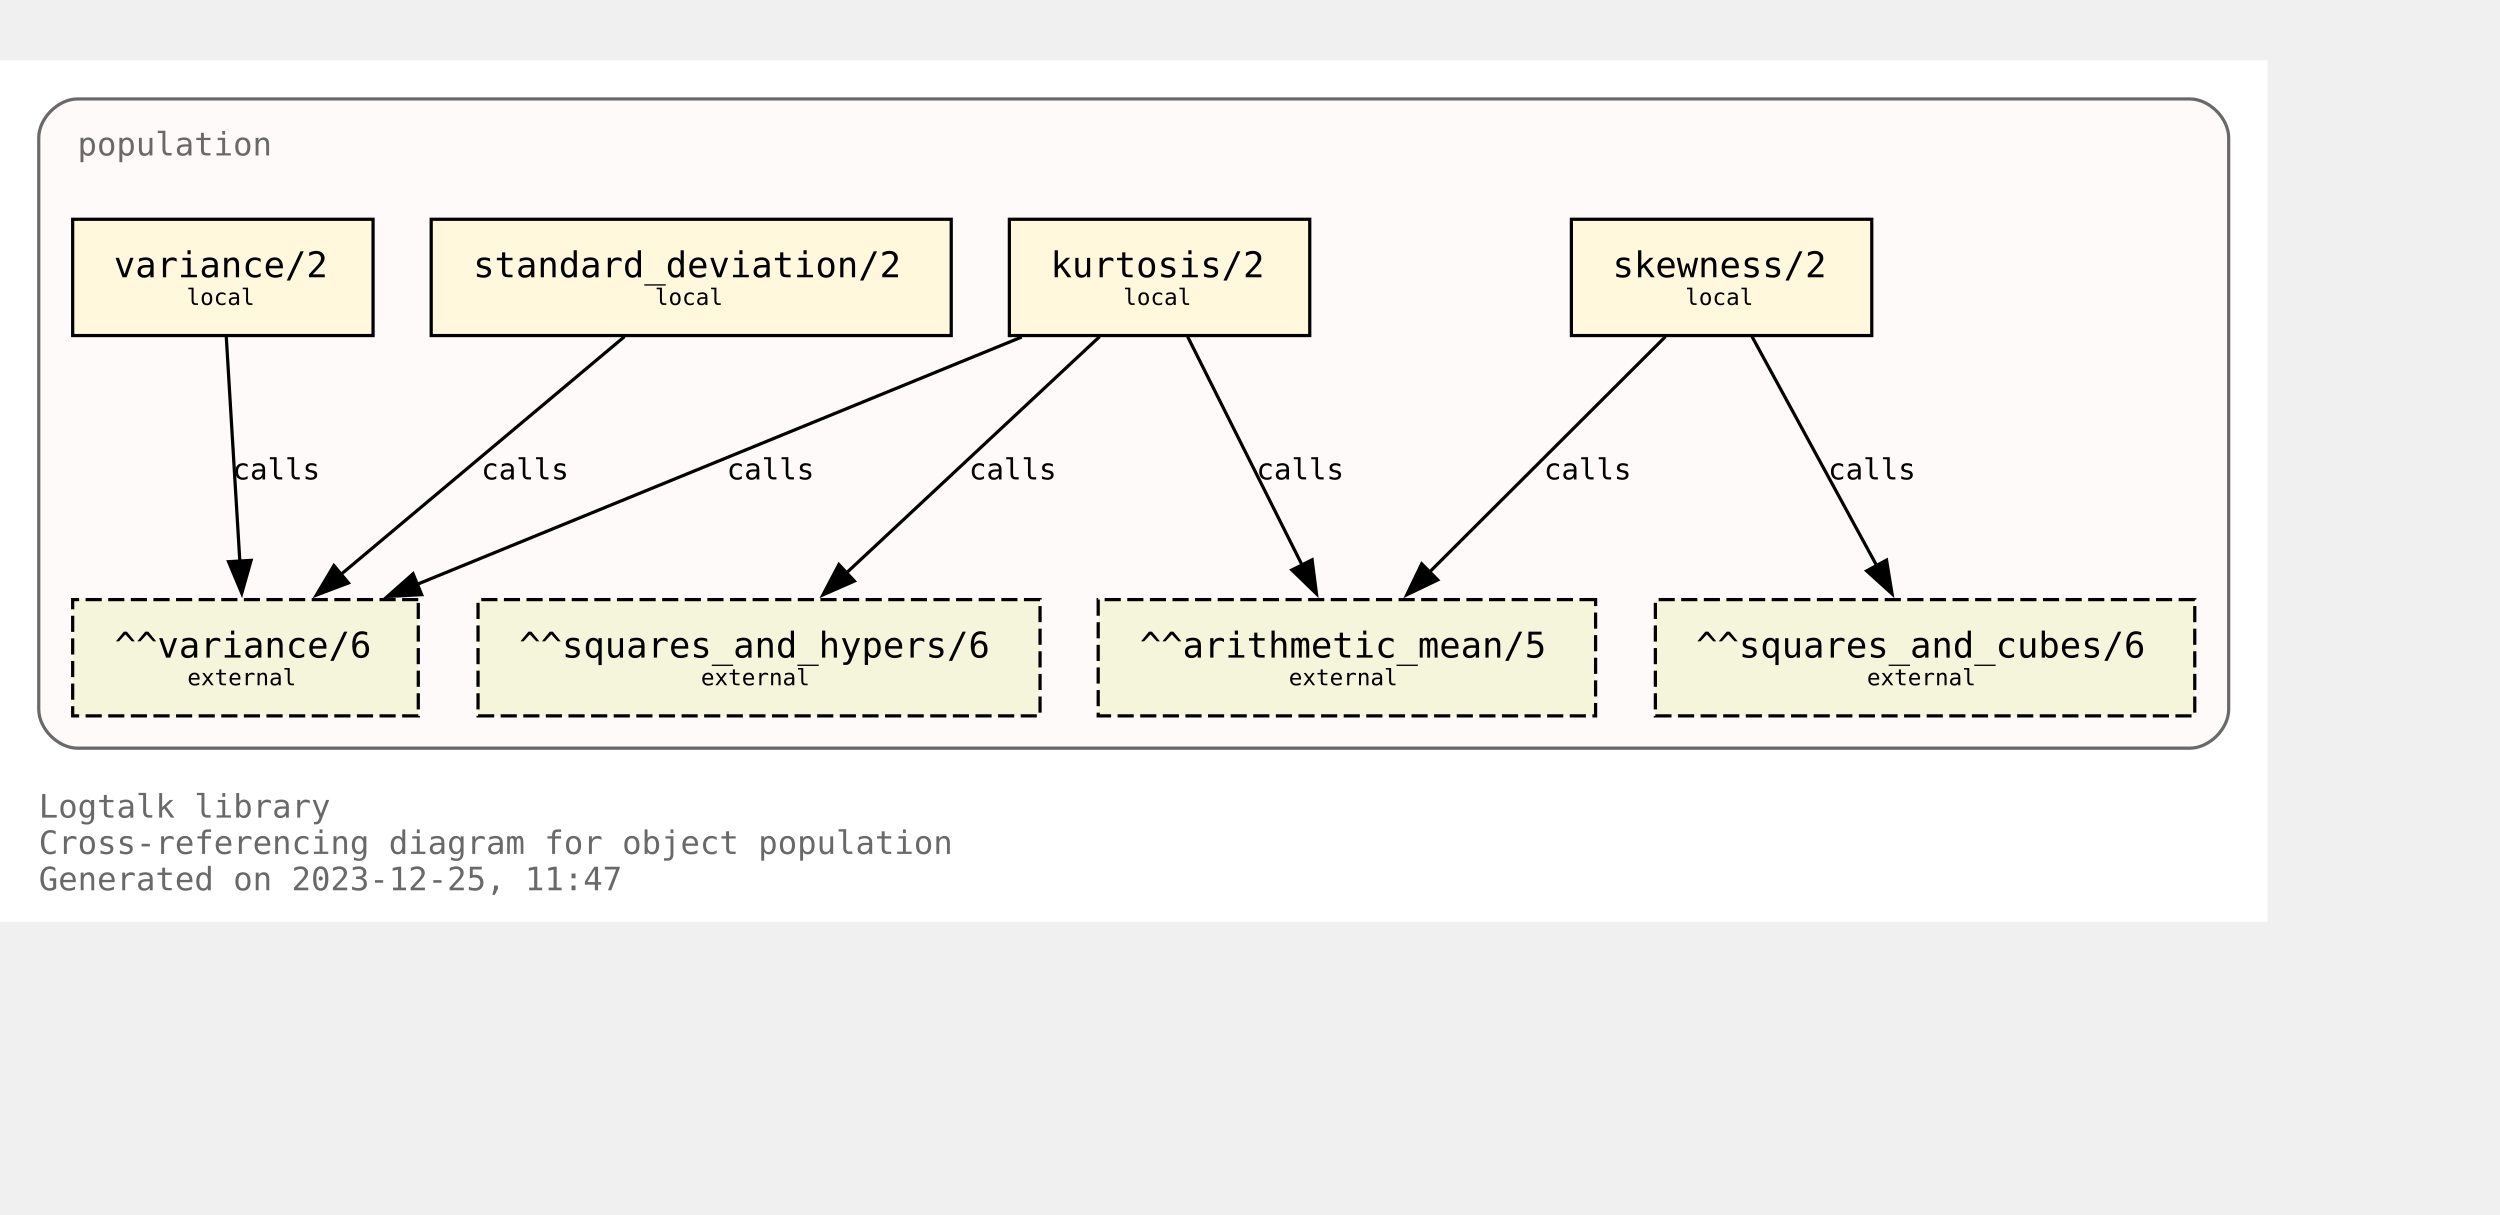
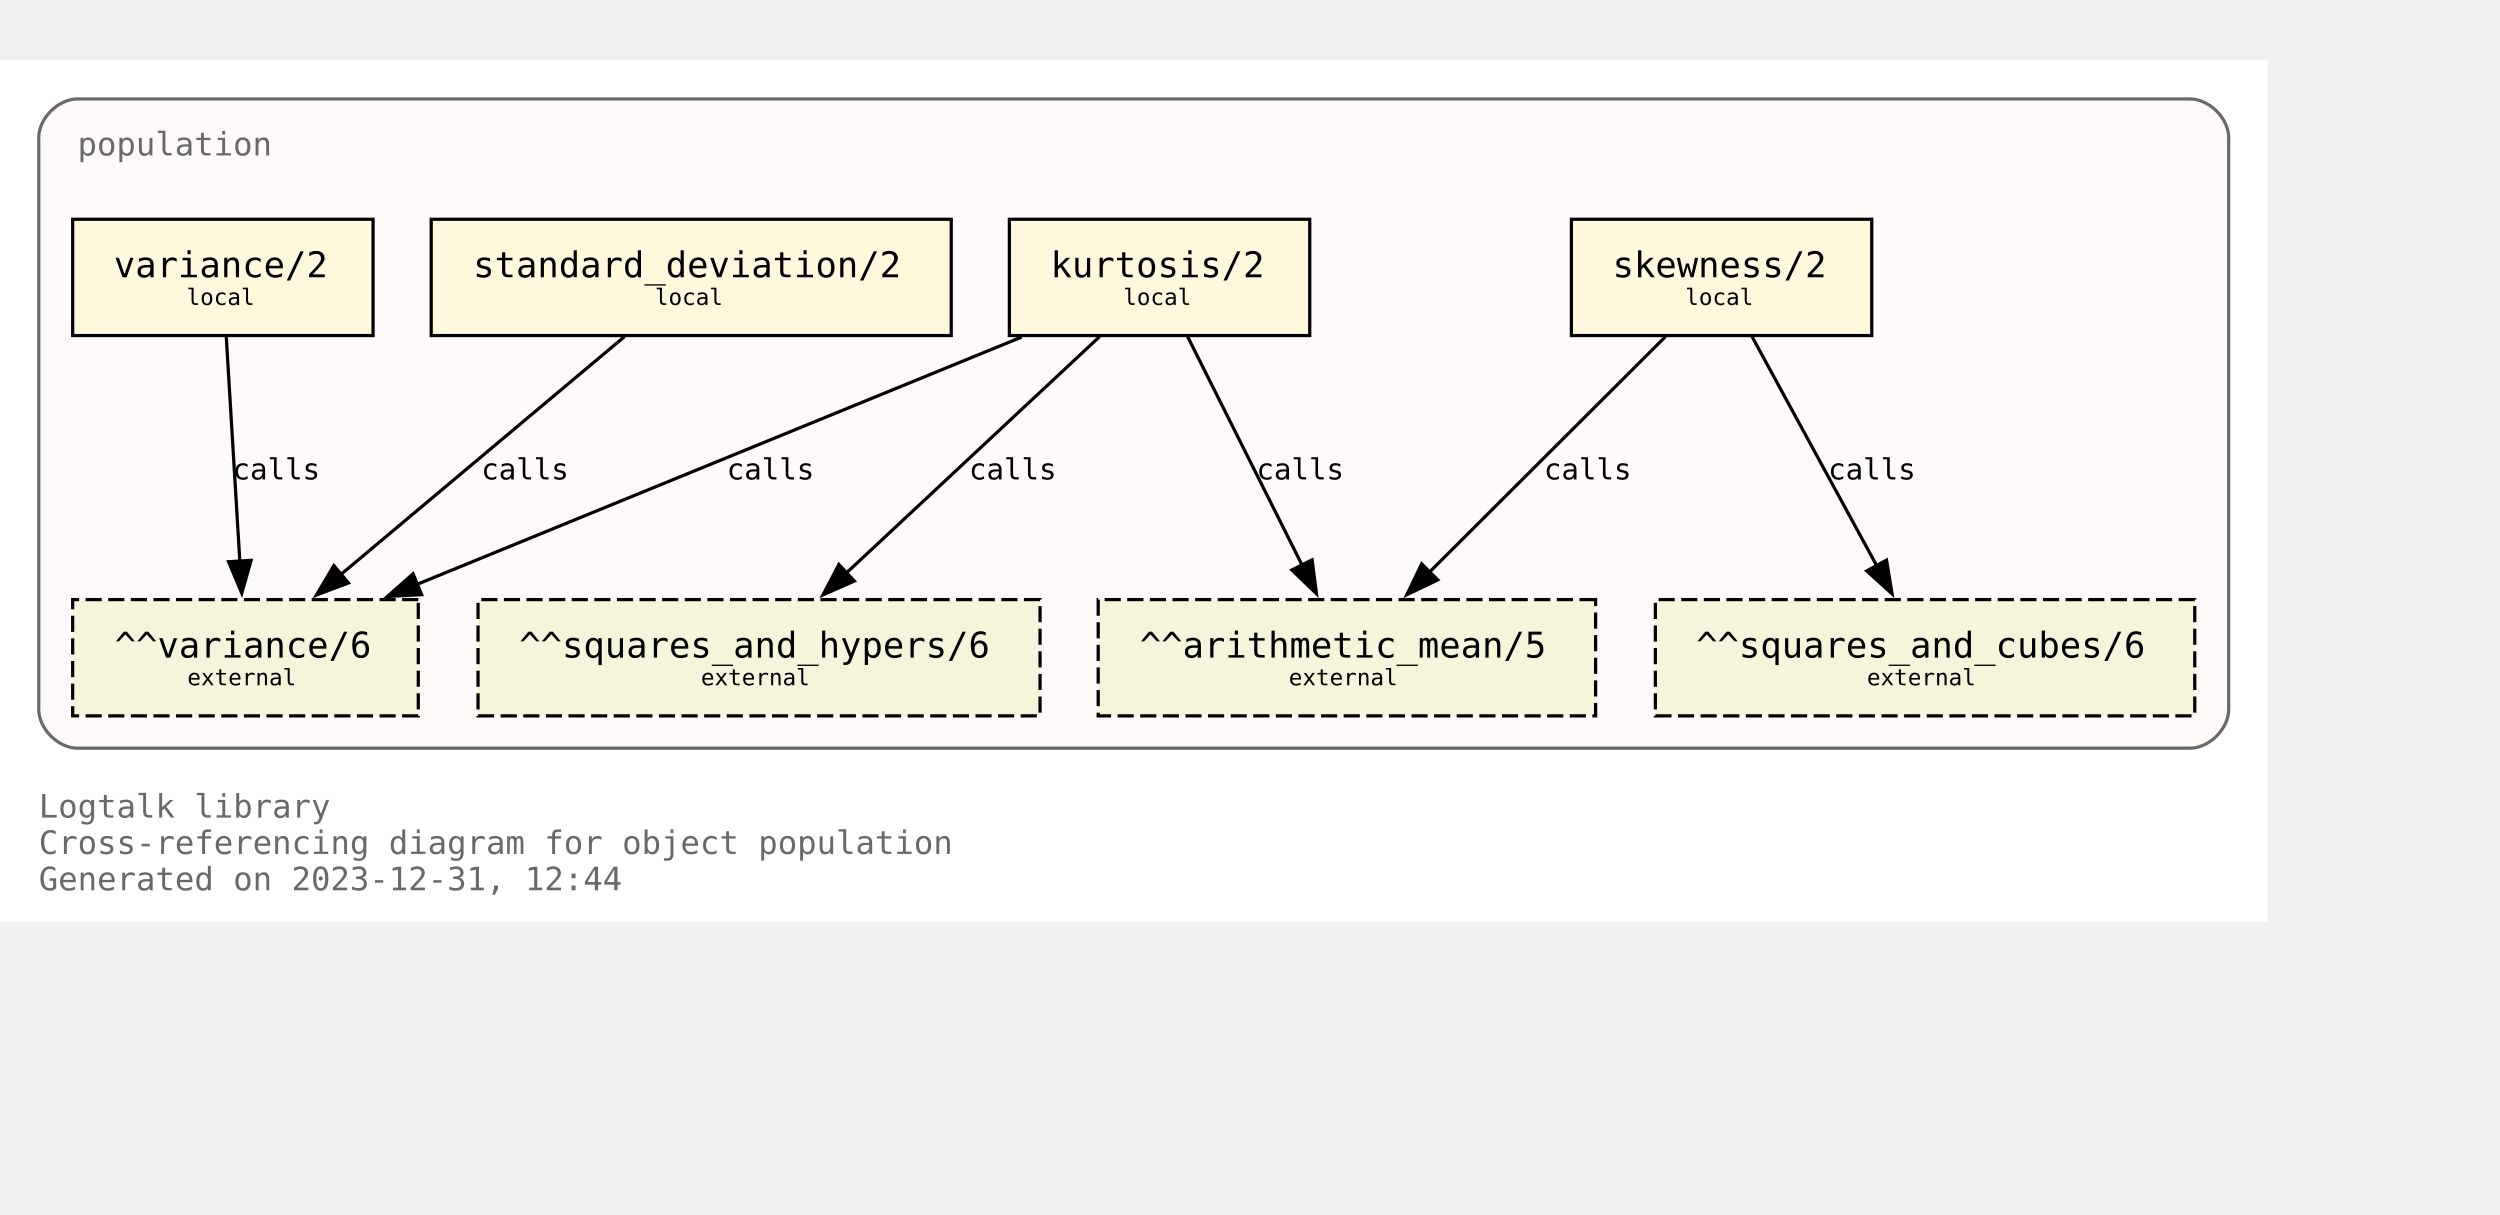
<svg xmlns="http://www.w3.org/2000/svg" xmlns:xlink="http://www.w3.org/1999/xlink" width="846pt" height="411pt" viewBox="72.00 72.00 774.00 338.75">
  <g id="graph0" class="graph" transform="scale(1 1) rotate(0) translate(76 334.75)">
    <polygon fill="white" stroke="none" points="-4,4 -4,-262.75 698,-262.75 698,4 -4,4" />
    <text text-anchor="start" x="8" y="-28.25" font-family="Monospace" font-size="10.00" fill="dimgray">Logtalk library</text>
    <text text-anchor="start" x="8" y="-17" font-family="Monospace" font-size="10.00" fill="dimgray">Cross-referencing diagram for object population</text>
-     <text text-anchor="start" x="8" y="-5.75" font-family="Monospace" font-size="10.00" fill="dimgray">Generated on 2023-12-25, 11:47</text>
+     <text text-anchor="start" x="8" y="-5.75" font-family="Monospace" font-size="10.00" fill="dimgray">Generated on 2023-12-31, 12:44</text>
    <g id="clust1" class="cluster">
      <g id="a_clust1">
        <a xlink:title="population">
          <path fill="snow" stroke="dimgray" d="M20,-49.75C20,-49.75 674,-49.75 674,-49.75 680,-49.75 686,-55.75 686,-61.75 686,-61.75 686,-238.75 686,-238.75 686,-244.75 680,-250.75 674,-250.75 674,-250.75 20,-250.75 20,-250.75 14,-250.75 8,-244.75 8,-238.75 8,-238.75 8,-61.75 8,-61.75 8,-55.75 14,-49.75 20,-49.75" />
          <g id="a_clust1_0">
-             <a xlink:href="https://github.com/LogtalkDotOrg/logtalk3/tree/460f70dafb445ef6c0690156bcf6f01dddf73d96/library/statistics/population.lgt" xlink:title="https://github.com/LogtalkDotOrg/logtalk3/tree/460f70dafb445ef6c0690156bcf6f01dddf73d96/library/statistics/population.lgt">
+             <a xlink:href="https://github.com/LogtalkDotOrg/logtalk3/tree/f0ef54f0957fd8cd098294ac60a8dcf87b21f0a9/library/statistics/population.lgt" xlink:title="https://github.com/LogtalkDotOrg/logtalk3/tree/f0ef54f0957fd8cd098294ac60a8dcf87b21f0a9/library/statistics/population.lgt">
              <text text-anchor="start" x="20" y="-233.25" font-family="Monospace" font-size="10.00" fill="dimgray">population</text>
            </a>
          </g>
        </a>
      </g>
    </g>
    <g id="node1" class="node">
      <g id="a_node1">
-         <a xlink:href="https://github.com/LogtalkDotOrg/logtalk3/tree/460f70dafb445ef6c0690156bcf6f01dddf73d96/library/statistics/population.lgt#L33" xlink:title="https://github.com/LogtalkDotOrg/logtalk3/tree/460f70dafb445ef6c0690156bcf6f01dddf73d96/library/statistics/population.lgt#L33">
+         <a xlink:href="https://github.com/LogtalkDotOrg/logtalk3/tree/f0ef54f0957fd8cd098294ac60a8dcf87b21f0a9/library/statistics/population.lgt#L33" xlink:title="https://github.com/LogtalkDotOrg/logtalk3/tree/f0ef54f0957fd8cd098294ac60a8dcf87b21f0a9/library/statistics/population.lgt#L33">
          <polygon fill="cornsilk" stroke="black" points="575.5,-213.5 482.5,-213.5 482.5,-177.5 575.5,-177.5 575.5,-213.5" />
          <text text-anchor="start" x="490.38" y="-196.32" font-family="Monospace" font-size="9.00"> </text>
          <text text-anchor="start" x="495.25" y="-195.55" font-family="Monospace" font-size="11.00">skewness/2</text>
          <text text-anchor="start" x="562.38" y="-196.32" font-family="Monospace" font-size="9.00"> </text>
          <text text-anchor="start" x="490.38" y="-185.45" font-family="Monospace" font-size="9.00"> </text>
          <text text-anchor="start" x="517.75" y="-186.97" font-family="Monospace" font-size="7.00">local</text>
          <text text-anchor="start" x="562.38" y="-185.45" font-family="Monospace" font-size="9.00"> </text>
        </a>
      </g>
    </g>
    <g id="node5" class="node">
      <polygon fill="beige" stroke="black" stroke-dasharray="5,2" points="490,-95.75 336,-95.75 336,-59.75 490,-59.75 490,-95.75" />
      <text text-anchor="start" x="343.88" y="-78.58" font-family="Monospace" font-size="9.00"> </text>
      <text text-anchor="start" x="348.88" y="-77.8" font-family="Monospace" font-size="11.00">^^arithmetic_mean/5</text>
      <text text-anchor="start" x="476.88" y="-78.58" font-family="Monospace" font-size="9.00"> </text>
      <text text-anchor="start" x="343.88" y="-67.7" font-family="Monospace" font-size="9.00"> </text>
      <text text-anchor="start" x="395" y="-69.22" font-family="Monospace" font-size="7.00">external</text>
      <text text-anchor="start" x="476.88" y="-67.7" font-family="Monospace" font-size="9.00"> </text>
    </g>
    <g id="edge1" class="edge">
      <g id="a_edge1">
-         <a xlink:href="https://github.com/LogtalkDotOrg/logtalk3/tree/460f70dafb445ef6c0690156bcf6f01dddf73d96/library/statistics/population.lgt#L33" xlink:title="calls">
+         <a xlink:href="https://github.com/LogtalkDotOrg/logtalk3/tree/f0ef54f0957fd8cd098294ac60a8dcf87b21f0a9/library/statistics/population.lgt#L33" xlink:title="calls">
          <path fill="none" stroke="black" d="M511.63,-177.17C492.24,-157.82 460.67,-126.32 438.49,-104.18" />
          <polygon fill="black" stroke="black" points="441.11,-101.85 431.56,-97.27 436.16,-106.81 441.11,-101.85" />
        </a>
      </g>
      <g id="a_edge1-label">
-         <a xlink:href="https://github.com/LogtalkDotOrg/logtalk3/tree/460f70dafb445ef6c0690156bcf6f01dddf73d96/library/statistics/population.lgt#L33" xlink:title="https://github.com/LogtalkDotOrg/logtalk3/tree/460f70dafb445ef6c0690156bcf6f01dddf73d96/library/statistics/population.lgt#L33">
+         <a xlink:href="https://github.com/LogtalkDotOrg/logtalk3/tree/f0ef54f0957fd8cd098294ac60a8dcf87b21f0a9/library/statistics/population.lgt#L33" xlink:title="https://github.com/LogtalkDotOrg/logtalk3/tree/f0ef54f0957fd8cd098294ac60a8dcf87b21f0a9/library/statistics/population.lgt#L33">
          <text text-anchor="start" x="474" y="-132.95" font-family="Monospace" font-size="9.00">calls</text>
        </a>
      </g>
    </g>
    <g id="node6" class="node">
      <polygon fill="beige" stroke="black" stroke-dasharray="5,2" points="675.5,-95.75 508.5,-95.75 508.5,-59.75 675.5,-59.75 675.5,-95.75" />
      <text text-anchor="start" x="516.38" y="-78.58" font-family="Monospace" font-size="9.00"> </text>
      <text text-anchor="start" x="521.12" y="-77.8" font-family="Monospace" font-size="11.00">^^squares_and_cubes/6</text>
      <text text-anchor="start" x="662.38" y="-78.58" font-family="Monospace" font-size="9.00"> </text>
      <text text-anchor="start" x="516.38" y="-67.7" font-family="Monospace" font-size="9.00"> </text>
      <text text-anchor="start" x="574" y="-69.22" font-family="Monospace" font-size="7.00">external</text>
      <text text-anchor="start" x="662.38" y="-67.7" font-family="Monospace" font-size="9.00"> </text>
    </g>
    <g id="edge2" class="edge">
      <g id="a_edge2">
-         <a xlink:href="https://github.com/LogtalkDotOrg/logtalk3/tree/460f70dafb445ef6c0690156bcf6f01dddf73d96/library/statistics/population.lgt#L33" xlink:title="calls">
+         <a xlink:href="https://github.com/LogtalkDotOrg/logtalk3/tree/f0ef54f0957fd8cd098294ac60a8dcf87b21f0a9/library/statistics/population.lgt#L33" xlink:title="calls">
          <path fill="none" stroke="black" d="M538.43,-177.17C548.64,-158.42 565.06,-128.25 577.03,-106.25" />
          <polygon fill="black" stroke="black" points="580.07,-107.98 581.78,-97.53 573.93,-104.64 580.07,-107.98" />
        </a>
      </g>
      <g id="a_edge2-label">
-         <a xlink:href="https://github.com/LogtalkDotOrg/logtalk3/tree/460f70dafb445ef6c0690156bcf6f01dddf73d96/library/statistics/population.lgt#L33" xlink:title="https://github.com/LogtalkDotOrg/logtalk3/tree/460f70dafb445ef6c0690156bcf6f01dddf73d96/library/statistics/population.lgt#L33">
+         <a xlink:href="https://github.com/LogtalkDotOrg/logtalk3/tree/f0ef54f0957fd8cd098294ac60a8dcf87b21f0a9/library/statistics/population.lgt#L33" xlink:title="https://github.com/LogtalkDotOrg/logtalk3/tree/f0ef54f0957fd8cd098294ac60a8dcf87b21f0a9/library/statistics/population.lgt#L33">
          <text text-anchor="start" x="562" y="-132.95" font-family="Monospace" font-size="9.00">calls</text>
        </a>
      </g>
    </g>
    <g id="node2" class="node">
      <g id="a_node2">
-         <a xlink:href="https://github.com/LogtalkDotOrg/logtalk3/tree/460f70dafb445ef6c0690156bcf6f01dddf73d96/library/statistics/population.lgt#L41" xlink:title="https://github.com/LogtalkDotOrg/logtalk3/tree/460f70dafb445ef6c0690156bcf6f01dddf73d96/library/statistics/population.lgt#L41">
+         <a xlink:href="https://github.com/LogtalkDotOrg/logtalk3/tree/f0ef54f0957fd8cd098294ac60a8dcf87b21f0a9/library/statistics/population.lgt#L41" xlink:title="https://github.com/LogtalkDotOrg/logtalk3/tree/f0ef54f0957fd8cd098294ac60a8dcf87b21f0a9/library/statistics/population.lgt#L41">
          <polygon fill="cornsilk" stroke="black" points="401.5,-213.5 308.5,-213.5 308.5,-177.5 401.5,-177.5 401.5,-213.5" />
          <text text-anchor="start" x="316.38" y="-196.32" font-family="Monospace" font-size="9.00"> </text>
          <text text-anchor="start" x="321.25" y="-195.55" font-family="Monospace" font-size="11.00">kurtosis/2</text>
          <text text-anchor="start" x="388.38" y="-196.32" font-family="Monospace" font-size="9.00"> </text>
          <text text-anchor="start" x="316.38" y="-185.45" font-family="Monospace" font-size="9.00"> </text>
          <text text-anchor="start" x="343.75" y="-186.97" font-family="Monospace" font-size="7.00">local</text>
          <text text-anchor="start" x="388.38" y="-185.45" font-family="Monospace" font-size="9.00"> </text>
        </a>
      </g>
    </g>
    <g id="edge3" class="edge">
      <g id="a_edge3">
-         <a xlink:href="https://github.com/LogtalkDotOrg/logtalk3/tree/460f70dafb445ef6c0690156bcf6f01dddf73d96/library/statistics/population.lgt#L41" xlink:title="calls">
+         <a xlink:href="https://github.com/LogtalkDotOrg/logtalk3/tree/f0ef54f0957fd8cd098294ac60a8dcf87b21f0a9/library/statistics/population.lgt#L41" xlink:title="calls">
          <path fill="none" stroke="black" d="M363.68,-177.17C373.08,-158.42 388.2,-128.25 399.22,-106.25" />
          <polygon fill="black" stroke="black" points="402.23,-108.06 403.58,-97.55 395.97,-104.92 402.23,-108.06" />
        </a>
      </g>
      <g id="a_edge3-label">
-         <a xlink:href="https://github.com/LogtalkDotOrg/logtalk3/tree/460f70dafb445ef6c0690156bcf6f01dddf73d96/library/statistics/population.lgt#L41" xlink:title="https://github.com/LogtalkDotOrg/logtalk3/tree/460f70dafb445ef6c0690156bcf6f01dddf73d96/library/statistics/population.lgt#L41">
+         <a xlink:href="https://github.com/LogtalkDotOrg/logtalk3/tree/f0ef54f0957fd8cd098294ac60a8dcf87b21f0a9/library/statistics/population.lgt#L41" xlink:title="https://github.com/LogtalkDotOrg/logtalk3/tree/f0ef54f0957fd8cd098294ac60a8dcf87b21f0a9/library/statistics/population.lgt#L41">
          <text text-anchor="start" x="385" y="-132.95" font-family="Monospace" font-size="9.00">calls</text>
        </a>
      </g>
    </g>
    <g id="node7" class="node">
      <polygon fill="beige" stroke="black" stroke-dasharray="5,2" points="318,-95.75 144,-95.75 144,-59.75 318,-59.75 318,-95.75" />
      <text text-anchor="start" x="151.88" y="-78.58" font-family="Monospace" font-size="9.00"> </text>
      <text text-anchor="start" x="156.75" y="-77.8" font-family="Monospace" font-size="11.00">^^squares_and_hypers/6</text>
      <text text-anchor="start" x="304.88" y="-78.58" font-family="Monospace" font-size="9.00"> </text>
      <text text-anchor="start" x="151.88" y="-67.7" font-family="Monospace" font-size="9.00"> </text>
      <text text-anchor="start" x="213" y="-69.22" font-family="Monospace" font-size="7.00">external</text>
      <text text-anchor="start" x="304.88" y="-67.7" font-family="Monospace" font-size="9.00"> </text>
    </g>
    <g id="edge4" class="edge">
      <g id="a_edge4">
-         <a xlink:href="https://github.com/LogtalkDotOrg/logtalk3/tree/460f70dafb445ef6c0690156bcf6f01dddf73d96/library/statistics/population.lgt#L41" xlink:title="calls">
+         <a xlink:href="https://github.com/LogtalkDotOrg/logtalk3/tree/f0ef54f0957fd8cd098294ac60a8dcf87b21f0a9/library/statistics/population.lgt#L41" xlink:title="calls">
          <path fill="none" stroke="black" d="M336.44,-177.17C315.62,-157.74 281.66,-126.04 257.93,-103.89" />
          <polygon fill="black" stroke="black" points="260.5,-101.5 250.8,-97.23 255.72,-106.61 260.5,-101.5" />
        </a>
      </g>
      <g id="a_edge4-label">
-         <a xlink:href="https://github.com/LogtalkDotOrg/logtalk3/tree/460f70dafb445ef6c0690156bcf6f01dddf73d96/library/statistics/population.lgt#L41" xlink:title="https://github.com/LogtalkDotOrg/logtalk3/tree/460f70dafb445ef6c0690156bcf6f01dddf73d96/library/statistics/population.lgt#L41">
+         <a xlink:href="https://github.com/LogtalkDotOrg/logtalk3/tree/f0ef54f0957fd8cd098294ac60a8dcf87b21f0a9/library/statistics/population.lgt#L41" xlink:title="https://github.com/LogtalkDotOrg/logtalk3/tree/f0ef54f0957fd8cd098294ac60a8dcf87b21f0a9/library/statistics/population.lgt#L41">
          <text text-anchor="start" x="296" y="-132.95" font-family="Monospace" font-size="9.00">calls</text>
        </a>
      </g>
    </g>
    <g id="node8" class="node">
      <polygon fill="beige" stroke="black" stroke-dasharray="5,2" points="125.5,-95.75 18.5,-95.75 18.5,-59.75 125.5,-59.75 125.5,-95.75" />
      <text text-anchor="start" x="26.38" y="-78.58" font-family="Monospace" font-size="9.00"> </text>
      <text text-anchor="start" x="31.5" y="-77.8" font-family="Monospace" font-size="11.00">^^variance/6</text>
      <text text-anchor="start" x="112.38" y="-78.58" font-family="Monospace" font-size="9.00"> </text>
      <text text-anchor="start" x="26.38" y="-67.7" font-family="Monospace" font-size="9.00"> </text>
      <text text-anchor="start" x="54" y="-69.22" font-family="Monospace" font-size="7.00">external</text>
      <text text-anchor="start" x="112.38" y="-67.7" font-family="Monospace" font-size="9.00"> </text>
    </g>
    <g id="edge5" class="edge">
      <g id="a_edge5">
-         <a xlink:href="https://github.com/LogtalkDotOrg/logtalk3/tree/460f70dafb445ef6c0690156bcf6f01dddf73d96/library/statistics/population.lgt#L41" xlink:title="calls">
+         <a xlink:href="https://github.com/LogtalkDotOrg/logtalk3/tree/f0ef54f0957fd8cd098294ac60a8dcf87b21f0a9/library/statistics/population.lgt#L41" xlink:title="calls">
          <path fill="none" stroke="black" d="M312.33,-177.05C262.24,-156.56 179.15,-122.58 124.99,-100.42" />
          <polygon fill="black" stroke="black" points="126.54,-97.28 115.96,-96.73 123.89,-103.75 126.54,-97.28" />
        </a>
      </g>
      <g id="a_edge5-label">
-         <a xlink:href="https://github.com/LogtalkDotOrg/logtalk3/tree/460f70dafb445ef6c0690156bcf6f01dddf73d96/library/statistics/population.lgt#L41" xlink:title="https://github.com/LogtalkDotOrg/logtalk3/tree/460f70dafb445ef6c0690156bcf6f01dddf73d96/library/statistics/population.lgt#L41">
+         <a xlink:href="https://github.com/LogtalkDotOrg/logtalk3/tree/f0ef54f0957fd8cd098294ac60a8dcf87b21f0a9/library/statistics/population.lgt#L41" xlink:title="https://github.com/LogtalkDotOrg/logtalk3/tree/f0ef54f0957fd8cd098294ac60a8dcf87b21f0a9/library/statistics/population.lgt#L41">
          <text text-anchor="start" x="221" y="-132.95" font-family="Monospace" font-size="9.00">calls</text>
        </a>
      </g>
    </g>
    <g id="node3" class="node">
      <g id="a_node3">
-         <a xlink:href="https://github.com/LogtalkDotOrg/logtalk3/tree/460f70dafb445ef6c0690156bcf6f01dddf73d96/library/statistics/population.lgt#L50" xlink:title="https://github.com/LogtalkDotOrg/logtalk3/tree/460f70dafb445ef6c0690156bcf6f01dddf73d96/library/statistics/population.lgt#L50">
+         <a xlink:href="https://github.com/LogtalkDotOrg/logtalk3/tree/f0ef54f0957fd8cd098294ac60a8dcf87b21f0a9/library/statistics/population.lgt#L50" xlink:title="https://github.com/LogtalkDotOrg/logtalk3/tree/f0ef54f0957fd8cd098294ac60a8dcf87b21f0a9/library/statistics/population.lgt#L50">
          <polygon fill="cornsilk" stroke="black" points="290.5,-213.5 129.5,-213.5 129.5,-177.5 290.5,-177.5 290.5,-213.5" />
          <text text-anchor="start" x="137.38" y="-196.32" font-family="Monospace" font-size="9.00"> </text>
          <text text-anchor="start" x="142.5" y="-195.55" font-family="Monospace" font-size="11.00">standard_deviation/2</text>
          <text text-anchor="start" x="277.38" y="-196.32" font-family="Monospace" font-size="9.00"> </text>
          <text text-anchor="start" x="137.38" y="-185.45" font-family="Monospace" font-size="9.00"> </text>
          <text text-anchor="start" x="198.75" y="-186.97" font-family="Monospace" font-size="7.00">local</text>
          <text text-anchor="start" x="277.38" y="-185.45" font-family="Monospace" font-size="9.00"> </text>
        </a>
      </g>
    </g>
    <g id="edge6" class="edge">
      <g id="a_edge6">
-         <a xlink:href="https://github.com/LogtalkDotOrg/logtalk3/tree/460f70dafb445ef6c0690156bcf6f01dddf73d96/library/statistics/population.lgt#L50" xlink:title="calls">
+         <a xlink:href="https://github.com/LogtalkDotOrg/logtalk3/tree/f0ef54f0957fd8cd098294ac60a8dcf87b21f0a9/library/statistics/population.lgt#L50" xlink:title="calls">
          <path fill="none" stroke="black" d="M189.34,-177.17C165.97,-157.57 127.72,-125.49 101.28,-103.31" />
          <polygon fill="black" stroke="black" points="103.87,-100.91 93.96,-97.17 99.37,-106.28 103.87,-100.91" />
        </a>
      </g>
      <g id="a_edge6-label">
-         <a xlink:href="https://github.com/LogtalkDotOrg/logtalk3/tree/460f70dafb445ef6c0690156bcf6f01dddf73d96/library/statistics/population.lgt#L50" xlink:title="https://github.com/LogtalkDotOrg/logtalk3/tree/460f70dafb445ef6c0690156bcf6f01dddf73d96/library/statistics/population.lgt#L50">
+         <a xlink:href="https://github.com/LogtalkDotOrg/logtalk3/tree/f0ef54f0957fd8cd098294ac60a8dcf87b21f0a9/library/statistics/population.lgt#L50" xlink:title="https://github.com/LogtalkDotOrg/logtalk3/tree/f0ef54f0957fd8cd098294ac60a8dcf87b21f0a9/library/statistics/population.lgt#L50">
          <text text-anchor="start" x="145" y="-132.95" font-family="Monospace" font-size="9.00">calls</text>
        </a>
      </g>
    </g>
    <g id="node4" class="node">
      <g id="a_node4">
-         <a xlink:href="https://github.com/LogtalkDotOrg/logtalk3/tree/460f70dafb445ef6c0690156bcf6f01dddf73d96/library/statistics/population.lgt#L54" xlink:title="https://github.com/LogtalkDotOrg/logtalk3/tree/460f70dafb445ef6c0690156bcf6f01dddf73d96/library/statistics/population.lgt#L54">
+         <a xlink:href="https://github.com/LogtalkDotOrg/logtalk3/tree/f0ef54f0957fd8cd098294ac60a8dcf87b21f0a9/library/statistics/population.lgt#L54" xlink:title="https://github.com/LogtalkDotOrg/logtalk3/tree/f0ef54f0957fd8cd098294ac60a8dcf87b21f0a9/library/statistics/population.lgt#L54">
          <polygon fill="cornsilk" stroke="black" points="111.5,-213.5 18.5,-213.5 18.5,-177.5 111.5,-177.5 111.5,-213.5" />
          <text text-anchor="start" x="26.38" y="-196.32" font-family="Monospace" font-size="9.00"> </text>
          <text text-anchor="start" x="31.25" y="-195.55" font-family="Monospace" font-size="11.00">variance/2</text>
          <text text-anchor="start" x="98.38" y="-196.32" font-family="Monospace" font-size="9.00"> </text>
          <text text-anchor="start" x="26.38" y="-185.45" font-family="Monospace" font-size="9.00"> </text>
          <text text-anchor="start" x="53.75" y="-186.97" font-family="Monospace" font-size="7.00">local</text>
          <text text-anchor="start" x="98.38" y="-185.45" font-family="Monospace" font-size="9.00"> </text>
        </a>
      </g>
    </g>
    <g id="edge7" class="edge">
      <g id="a_edge7">
-         <a xlink:href="https://github.com/LogtalkDotOrg/logtalk3/tree/460f70dafb445ef6c0690156bcf6f01dddf73d96/library/statistics/population.lgt#L54" xlink:title="calls">
+         <a xlink:href="https://github.com/LogtalkDotOrg/logtalk3/tree/f0ef54f0957fd8cd098294ac60a8dcf87b21f0a9/library/statistics/population.lgt#L54" xlink:title="calls">
          <path fill="none" stroke="black" d="M66.05,-177.17C67.16,-158.76 68.94,-129.35 70.26,-107.46" />
          <polygon fill="black" stroke="black" points="73.74,-107.9 70.85,-97.71 66.76,-107.48 73.74,-107.9" />
        </a>
      </g>
      <g id="a_edge7-label">
-         <a xlink:href="https://github.com/LogtalkDotOrg/logtalk3/tree/460f70dafb445ef6c0690156bcf6f01dddf73d96/library/statistics/population.lgt#L54" xlink:title="https://github.com/LogtalkDotOrg/logtalk3/tree/460f70dafb445ef6c0690156bcf6f01dddf73d96/library/statistics/population.lgt#L54">
+         <a xlink:href="https://github.com/LogtalkDotOrg/logtalk3/tree/f0ef54f0957fd8cd098294ac60a8dcf87b21f0a9/library/statistics/population.lgt#L54" xlink:title="https://github.com/LogtalkDotOrg/logtalk3/tree/f0ef54f0957fd8cd098294ac60a8dcf87b21f0a9/library/statistics/population.lgt#L54">
          <text text-anchor="start" x="68" y="-132.95" font-family="Monospace" font-size="9.00">calls</text>
        </a>
      </g>
    </g>
  </g>
</svg>
